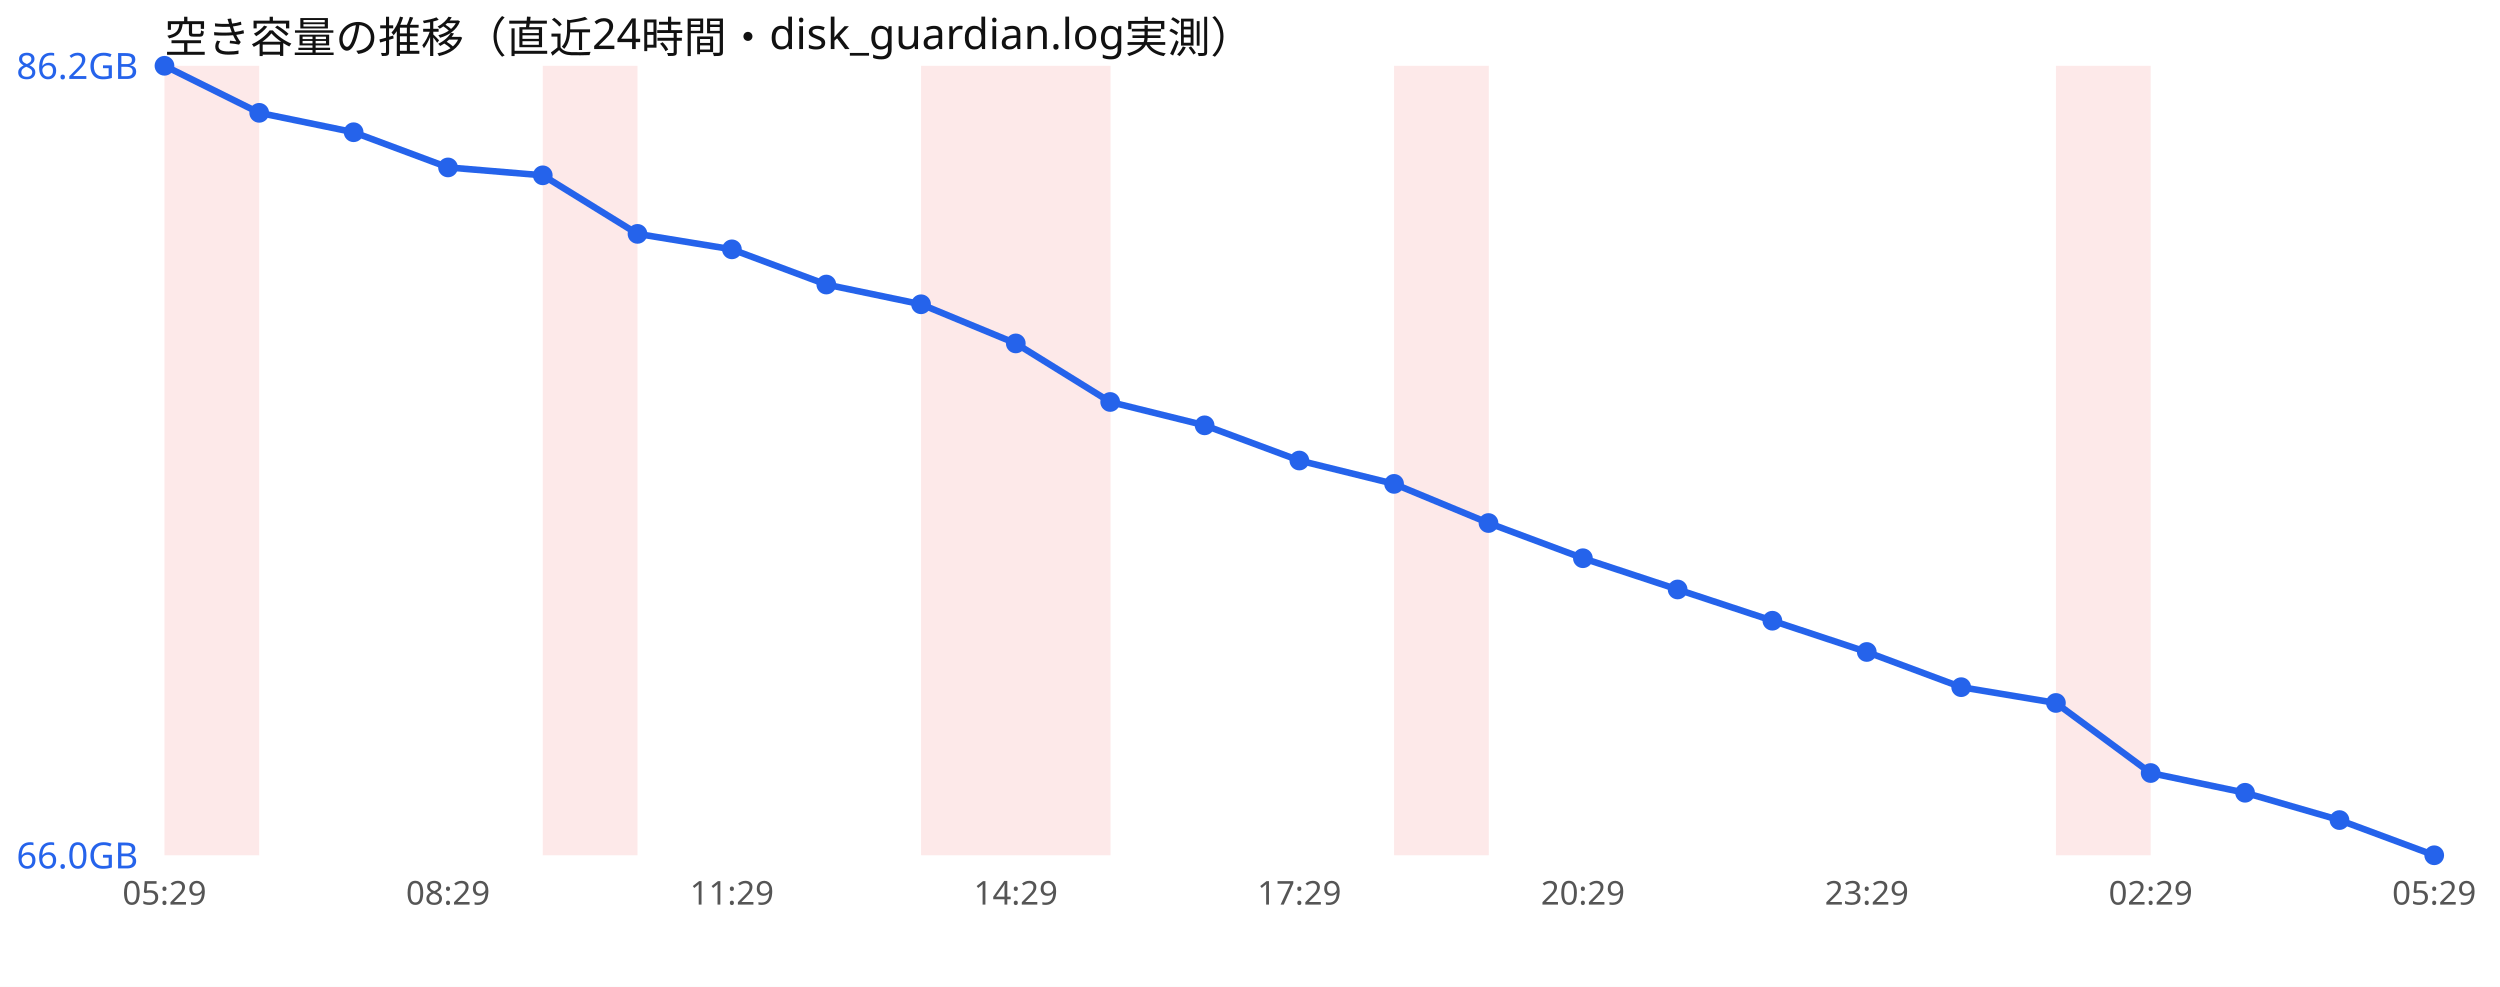
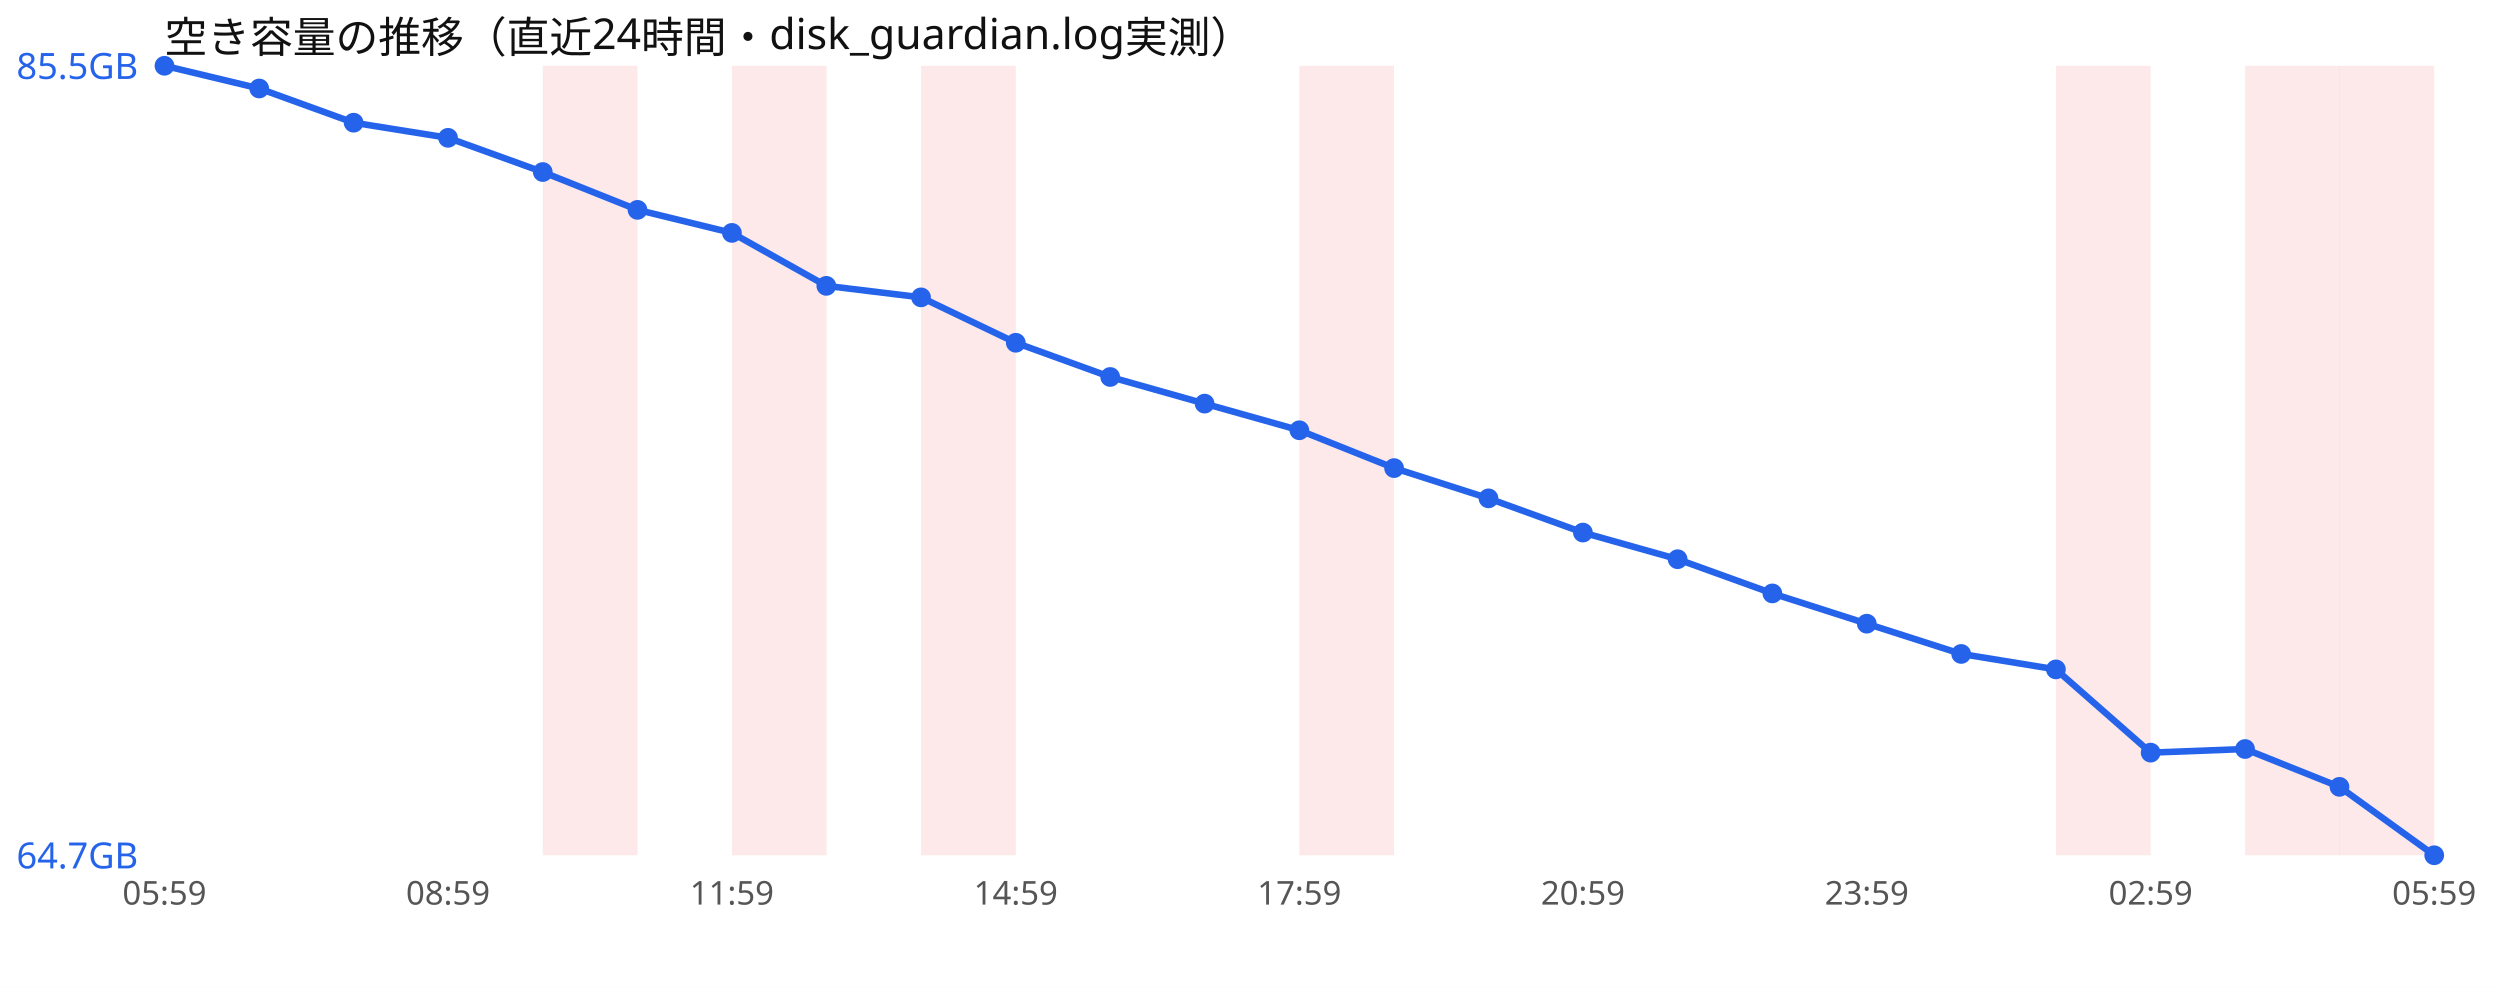
<svg xmlns="http://www.w3.org/2000/svg" width="760" height="300" viewBox="0 0 760 300" font-family="sans-serif">
  <rect width="760" height="300" fill="#ffffff" />
  <text x="50" y="16" font-size="13" fill="#111">空き容量の推移（直近24時間・disk_guardian.log実測）</text>
-   <rect x="50.0" y="20" width="28.8" height="240" fill="#ef4444" opacity="0.12" />
  <rect x="165.0" y="20" width="28.8" height="240" fill="#ef4444" opacity="0.12" />
+   <rect x="222.5" y="20" width="28.8" height="240" fill="#ef4444" opacity="0.12" />
  <rect x="280.0" y="20" width="28.8" height="240" fill="#ef4444" opacity="0.12" />
-   <rect x="308.8" y="20" width="28.8" height="240" fill="#ef4444" opacity="0.12" />
-   <rect x="423.8" y="20" width="28.8" height="240" fill="#ef4444" opacity="0.12" />
+   <rect x="395.0" y="20" width="28.8" height="240" fill="#ef4444" opacity="0.12" />
  <rect x="625.0" y="20" width="28.8" height="240" fill="#ef4444" opacity="0.12" />
-   <polyline points="50.0,20.0 78.8,34.3 107.5,40.2 136.2,50.9 165.0,53.3 193.8,71.1 222.5,75.8 251.2,86.5 280.0,92.5 308.8,104.4 337.5,122.2 366.2,129.3 395.0,140.0 423.8,147.1 452.5,159.0 481.2,169.7 510.0,179.2 538.8,188.7 567.5,198.2 596.2,208.9 625.0,213.7 653.8,235.0 682.5,241.0 711.2,249.3 740.0,260.0" fill="none" stroke="#2563eb" stroke-width="2" />
+   <rect x="682.5" y="20" width="28.8" height="240" fill="#ef4444" opacity="0.12" />
+   <rect x="711.2" y="20" width="28.8" height="240" fill="#ef4444" opacity="0.12" />
+   <polyline points="50.0,20.0 78.8,26.9 107.5,37.3 136.2,41.9 165.0,52.3 193.8,63.8 222.5,70.8 251.2,86.9 280.0,90.4 308.8,104.2 337.5,114.6 366.2,122.7 395.0,130.8 423.8,142.3 452.5,151.5 481.2,161.9 510.0,170.0 538.8,180.4 567.5,189.6 596.2,198.8 625.0,203.5 653.8,228.8 682.5,227.7 711.2,239.2 740.0,260.0" fill="none" stroke="#2563eb" stroke-width="2" />
  <circle cx="50.0" cy="20.0" r="3" fill="#2563eb" />
-   <circle cx="78.8" cy="34.3" r="3" fill="#2563eb" />
-   <circle cx="107.5" cy="40.2" r="3" fill="#2563eb" />
-   <circle cx="136.2" cy="50.9" r="3" fill="#2563eb" />
-   <circle cx="165.0" cy="53.3" r="3" fill="#2563eb" />
-   <circle cx="193.8" cy="71.1" r="3" fill="#2563eb" />
-   <circle cx="222.5" cy="75.8" r="3" fill="#2563eb" />
-   <circle cx="251.2" cy="86.5" r="3" fill="#2563eb" />
-   <circle cx="280.0" cy="92.5" r="3" fill="#2563eb" />
-   <circle cx="308.8" cy="104.4" r="3" fill="#2563eb" />
-   <circle cx="337.5" cy="122.2" r="3" fill="#2563eb" />
-   <circle cx="366.2" cy="129.3" r="3" fill="#2563eb" />
-   <circle cx="395.0" cy="140.0" r="3" fill="#2563eb" />
-   <circle cx="423.8" cy="147.1" r="3" fill="#2563eb" />
-   <circle cx="452.5" cy="159.0" r="3" fill="#2563eb" />
-   <circle cx="481.2" cy="169.7" r="3" fill="#2563eb" />
-   <circle cx="510.0" cy="179.2" r="3" fill="#2563eb" />
-   <circle cx="538.8" cy="188.7" r="3" fill="#2563eb" />
-   <circle cx="567.5" cy="198.2" r="3" fill="#2563eb" />
-   <circle cx="596.2" cy="208.9" r="3" fill="#2563eb" />
-   <circle cx="625.0" cy="213.7" r="3" fill="#2563eb" />
-   <circle cx="653.8" cy="235.0" r="3" fill="#2563eb" />
-   <circle cx="682.5" cy="241.0" r="3" fill="#2563eb" />
-   <circle cx="711.2" cy="249.3" r="3" fill="#2563eb" />
+   <circle cx="78.8" cy="26.9" r="3" fill="#2563eb" />
+   <circle cx="107.5" cy="37.3" r="3" fill="#2563eb" />
+   <circle cx="136.2" cy="41.9" r="3" fill="#2563eb" />
+   <circle cx="165.0" cy="52.3" r="3" fill="#2563eb" />
+   <circle cx="193.8" cy="63.8" r="3" fill="#2563eb" />
+   <circle cx="222.5" cy="70.8" r="3" fill="#2563eb" />
+   <circle cx="251.2" cy="86.9" r="3" fill="#2563eb" />
+   <circle cx="280.0" cy="90.4" r="3" fill="#2563eb" />
+   <circle cx="308.8" cy="104.2" r="3" fill="#2563eb" />
+   <circle cx="337.5" cy="114.6" r="3" fill="#2563eb" />
+   <circle cx="366.2" cy="122.7" r="3" fill="#2563eb" />
+   <circle cx="395.0" cy="130.8" r="3" fill="#2563eb" />
+   <circle cx="423.8" cy="142.3" r="3" fill="#2563eb" />
+   <circle cx="452.5" cy="151.5" r="3" fill="#2563eb" />
+   <circle cx="481.2" cy="161.9" r="3" fill="#2563eb" />
+   <circle cx="510.0" cy="170.0" r="3" fill="#2563eb" />
+   <circle cx="538.8" cy="180.4" r="3" fill="#2563eb" />
+   <circle cx="567.5" cy="189.6" r="3" fill="#2563eb" />
+   <circle cx="596.2" cy="198.8" r="3" fill="#2563eb" />
+   <circle cx="625.0" cy="203.5" r="3" fill="#2563eb" />
+   <circle cx="653.8" cy="228.8" r="3" fill="#2563eb" />
+   <circle cx="682.5" cy="227.7" r="3" fill="#2563eb" />
+   <circle cx="711.2" cy="239.2" r="3" fill="#2563eb" />
  <circle cx="740.0" cy="260.0" r="3" fill="#2563eb" />
-   <text x="5" y="24.0" font-size="11" fill="#2563eb">86.2GB</text>
-   <text x="5" y="264.0" font-size="11" fill="#2563eb">66.0GB</text>
-   <text x="50.0" y="275" font-size="10" fill="#555" text-anchor="middle">05:29</text>
-   <text x="136.2" y="275" font-size="10" fill="#555" text-anchor="middle">08:29</text>
-   <text x="222.5" y="275" font-size="10" fill="#555" text-anchor="middle">11:29</text>
-   <text x="308.8" y="275" font-size="10" fill="#555" text-anchor="middle">14:29</text>
-   <text x="395.0" y="275" font-size="10" fill="#555" text-anchor="middle">17:29</text>
-   <text x="481.2" y="275" font-size="10" fill="#555" text-anchor="middle">20:29</text>
-   <text x="567.5" y="275" font-size="10" fill="#555" text-anchor="middle">23:29</text>
-   <text x="653.8" y="275" font-size="10" fill="#555" text-anchor="middle">02:29</text>
-   <text x="740.0" y="275" font-size="10" fill="#555" text-anchor="middle">05:29</text>
+   <text x="5" y="24.0" font-size="11" fill="#2563eb">85.5GB</text>
+   <text x="5" y="264.0" font-size="11" fill="#2563eb">64.7GB</text>
+   <text x="50.0" y="275" font-size="10" fill="#555" text-anchor="middle">05:59</text>
+   <text x="136.2" y="275" font-size="10" fill="#555" text-anchor="middle">08:59</text>
+   <text x="222.5" y="275" font-size="10" fill="#555" text-anchor="middle">11:59</text>
+   <text x="308.8" y="275" font-size="10" fill="#555" text-anchor="middle">14:59</text>
+   <text x="395.0" y="275" font-size="10" fill="#555" text-anchor="middle">17:59</text>
+   <text x="481.2" y="275" font-size="10" fill="#555" text-anchor="middle">20:59</text>
+   <text x="567.5" y="275" font-size="10" fill="#555" text-anchor="middle">23:59</text>
+   <text x="653.8" y="275" font-size="10" fill="#555" text-anchor="middle">02:59</text>
+   <text x="740.0" y="275" font-size="10" fill="#555" text-anchor="middle">05:59</text>
</svg>
